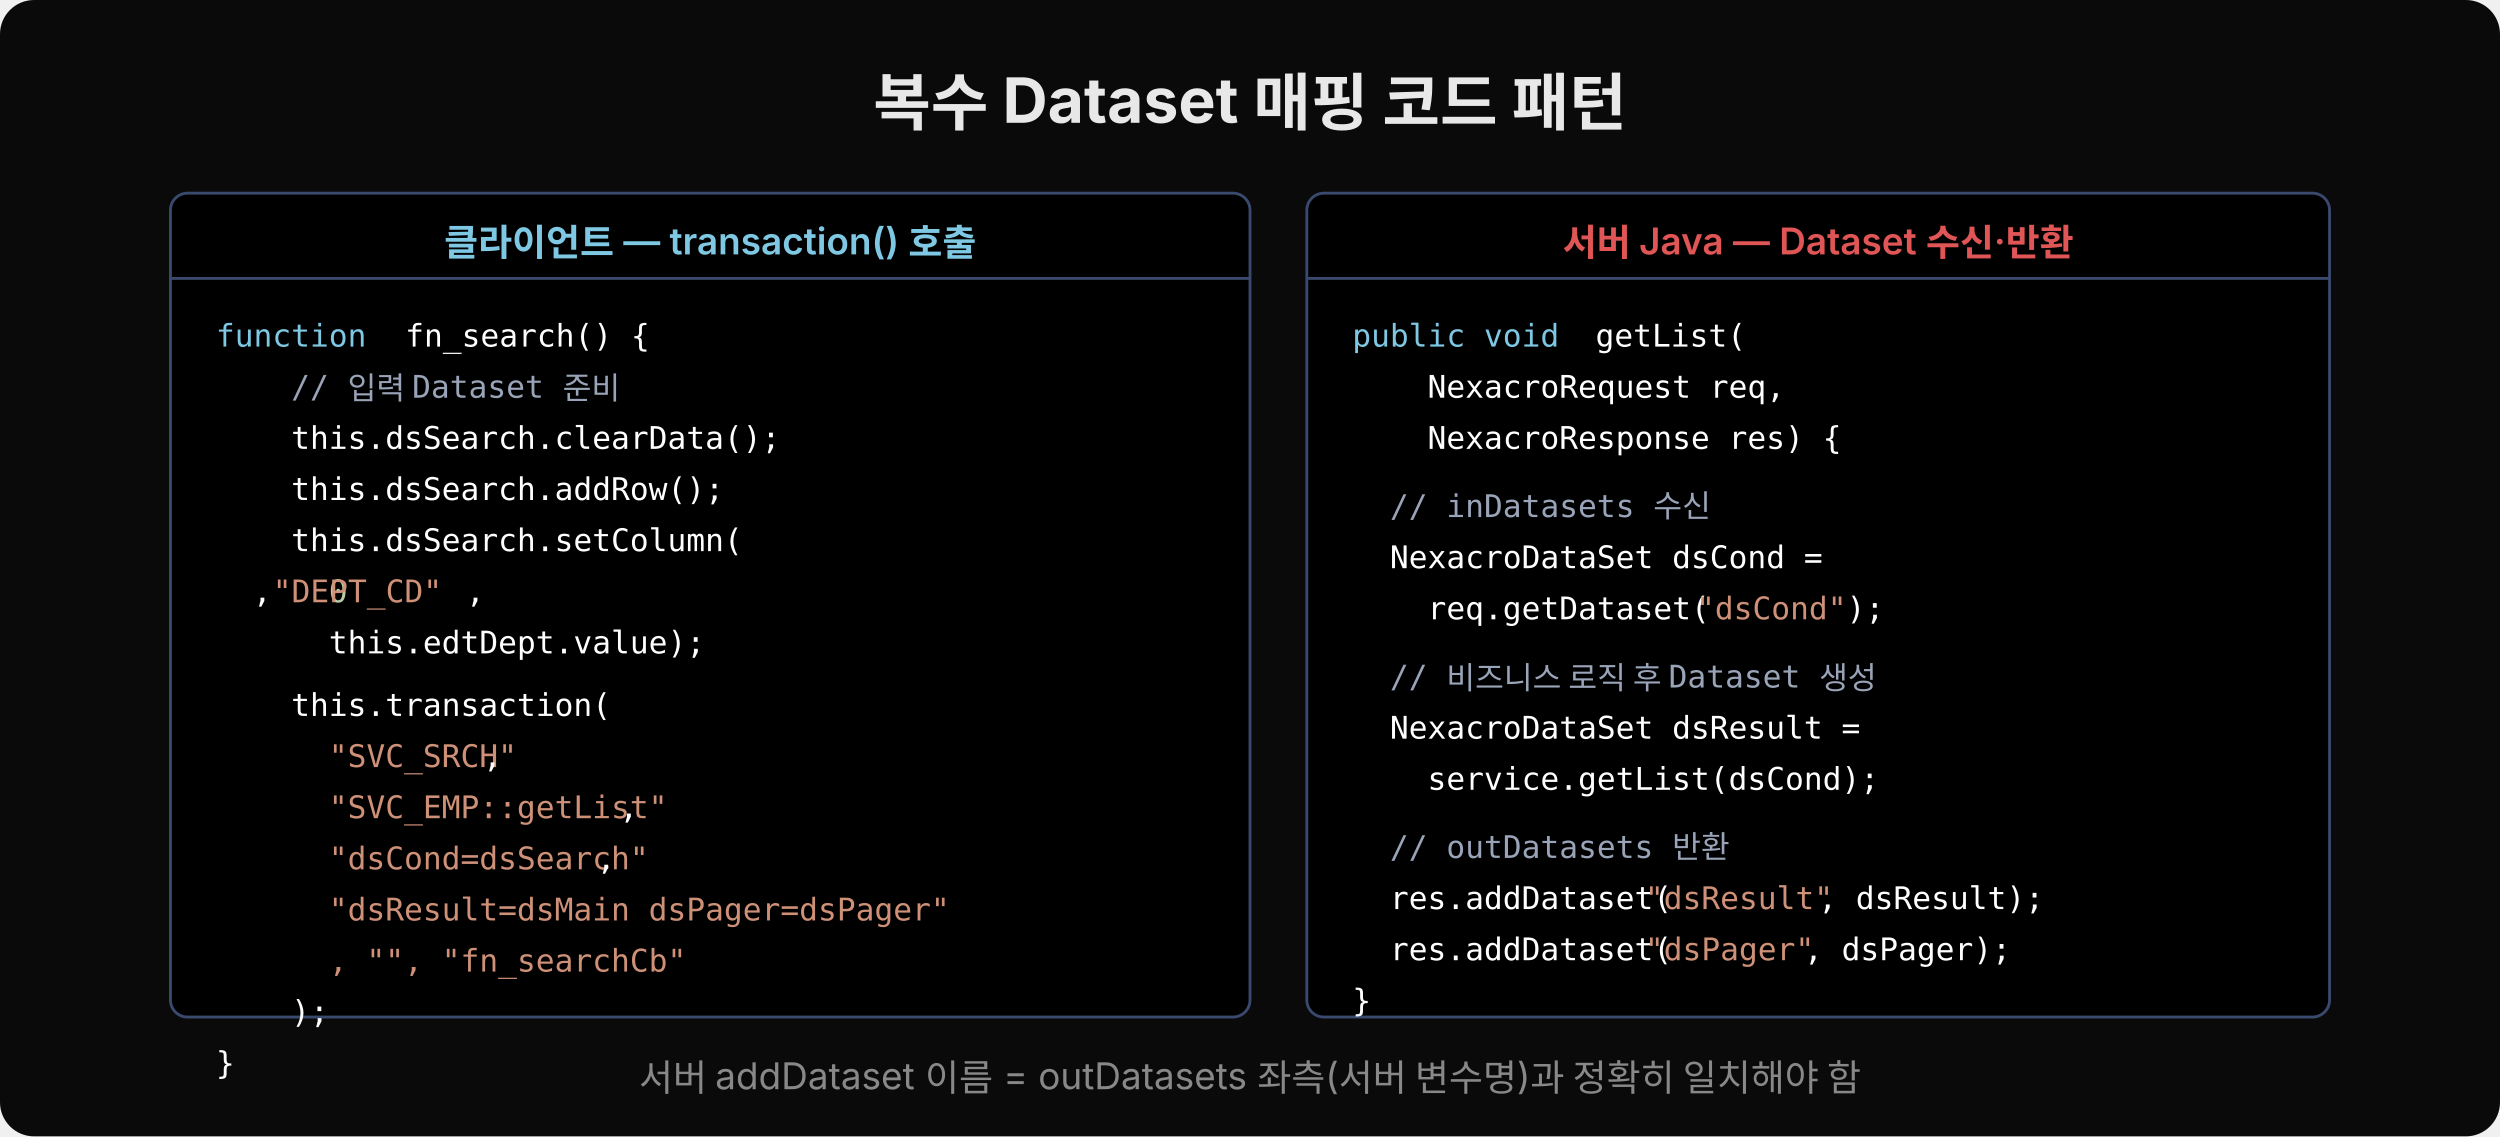
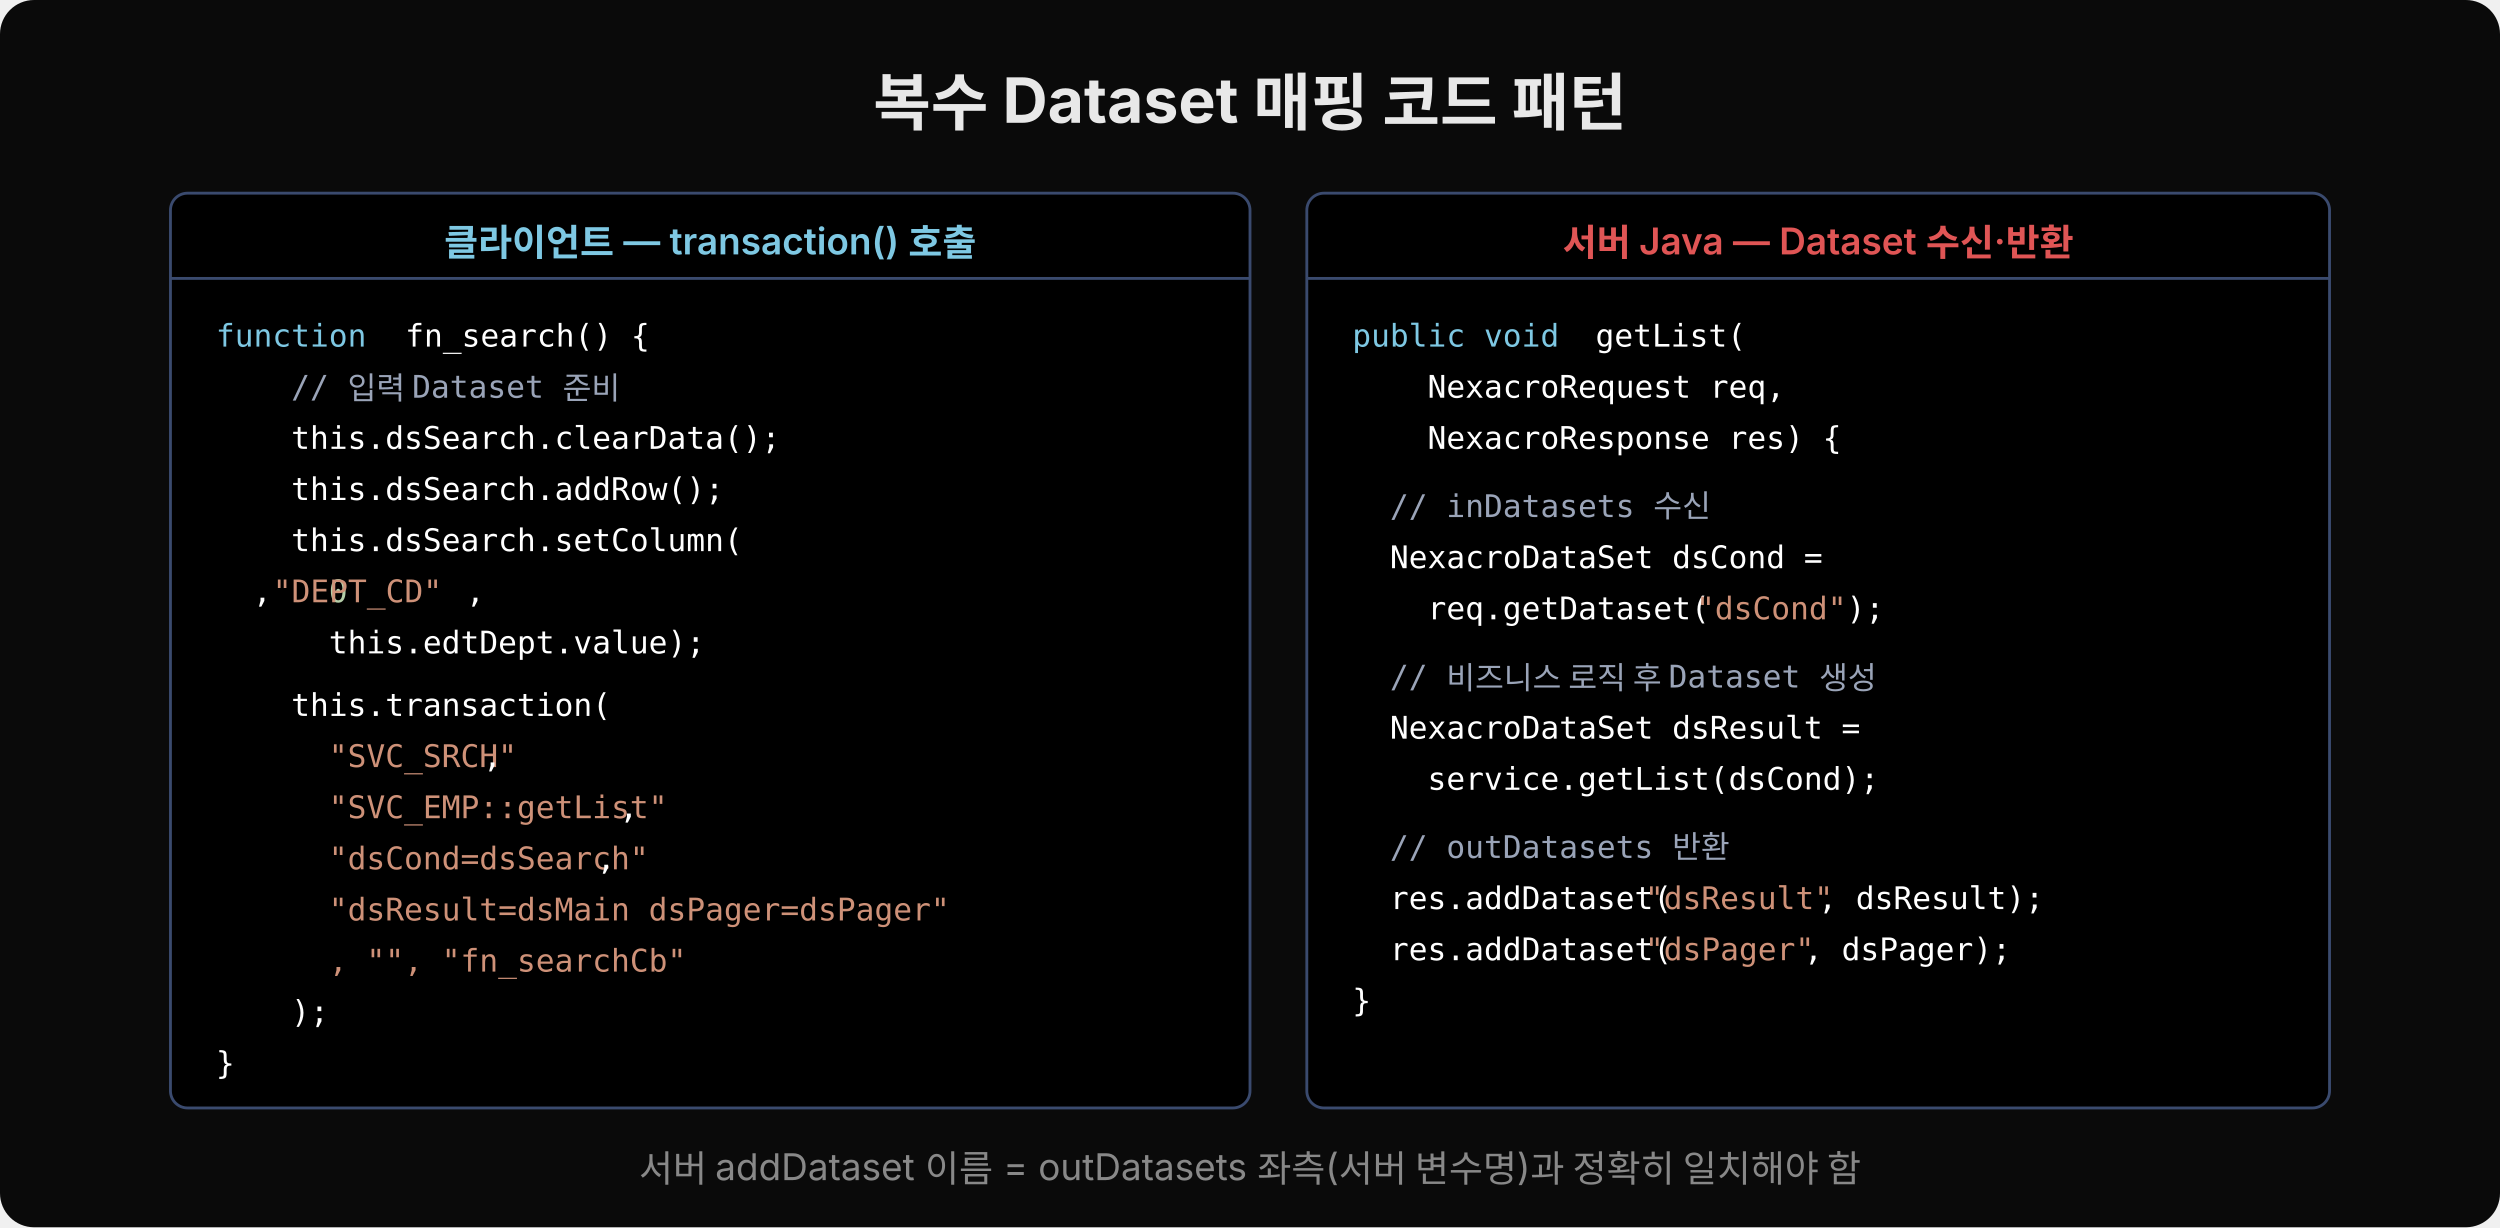
- <svg xmlns="http://www.w3.org/2000/svg" width="880" height="400" viewBox="0 0 880 400">
-   <rect width="880" height="400" fill="#0a0a0a" rx="12" />
+ <svg xmlns="http://www.w3.org/2000/svg" width="880" height="432" viewBox="0 0 880 432">
+   <rect width="880" height="432" fill="#0a0a0a" rx="12" />
  <text x="440" y="44" text-anchor="middle" font-family="'Wanted Sans Variable','Wanted Sans',-apple-system,sans-serif" font-size="22" font-weight="700" fill="#e8e8e8">복수 Dataset 매핑 코드 패턴</text>
-   <rect x="60" y="68" width="380" height="290" fill="#000000" rx="6" stroke="#3a4a6e" stroke-width="1" />
+   <rect x="60" y="68" width="380" height="322" fill="#000000" rx="6" stroke="#3a4a6e" stroke-width="1" />
  <text x="250" y="90" text-anchor="middle" font-family="'Wanted Sans Variable','Wanted Sans',-apple-system,sans-serif" font-size="13" font-weight="600" fill="#7ec8e3">클라이언트 — transaction() 호출</text>
  <line x1="60" y1="98" x2="440" y2="98" stroke="#3a4a6e" stroke-width="1" />
  <text x="76" y="122" font-family="'JetBrains Mono','Menlo','Consolas',monospace" font-size="11" fill="#7ec8e3" xml:space="preserve">function</text>
  <text x="136" y="122" font-family="'JetBrains Mono','Menlo','Consolas',monospace" font-size="11" fill="#ffffff" xml:space="preserve"> fn_search() {</text>
  <text x="76" y="140" font-family="'JetBrains Mono','Menlo','Consolas',monospace" font-size="11" fill="#9aa4b8" xml:space="preserve">    // 입력 Dataset 준비</text>
  <text x="76" y="158" font-family="'JetBrains Mono','Menlo','Consolas',monospace" font-size="11" fill="#ffffff" xml:space="preserve">    this.dsSearch.clearData();</text>
  <text x="76" y="176" font-family="'JetBrains Mono','Menlo','Consolas',monospace" font-size="11" fill="#ffffff" xml:space="preserve">    this.dsSearch.addRow();</text>
  <text x="76" y="194" font-family="'JetBrains Mono','Menlo','Consolas',monospace" font-size="11" fill="#ffffff" xml:space="preserve">    this.dsSearch.setColumn(</text>
  <text x="76" y="212" font-family="'JetBrains Mono','Menlo','Consolas',monospace" font-size="11" fill="#b5cea8" xml:space="preserve">      0</text>
  <text x="89" y="212" font-family="'JetBrains Mono','Menlo','Consolas',monospace" font-size="11" fill="#ffffff" xml:space="preserve">,</text>
  <text x="96" y="212" font-family="'JetBrains Mono','Menlo','Consolas',monospace" font-size="11" fill="#ce9178" xml:space="preserve">"DEPT_CD"</text>
  <text x="164" y="212" font-family="'JetBrains Mono','Menlo','Consolas',monospace" font-size="11" fill="#ffffff" xml:space="preserve">,</text>
  <text x="76" y="230" font-family="'JetBrains Mono','Menlo','Consolas',monospace" font-size="11" fill="#ffffff" xml:space="preserve">      this.edtDept.value);</text>
  <text x="76" y="252" font-family="'JetBrains Mono','Menlo','Consolas',monospace" font-size="11" fill="#ffffff" xml:space="preserve">    this.transaction(</text>
  <text x="76" y="270" font-family="'JetBrains Mono','Menlo','Consolas',monospace" font-size="11" fill="#ce9178" xml:space="preserve">      "SVC_SRCH"</text>
  <text x="170" y="270" font-family="'JetBrains Mono','Menlo','Consolas',monospace" font-size="11" fill="#ffffff" xml:space="preserve">,</text>
  <text x="76" y="288" font-family="'JetBrains Mono','Menlo','Consolas',monospace" font-size="11" fill="#ce9178" xml:space="preserve">      "SVC_EMP::getList"</text>
  <text x="218" y="288" font-family="'JetBrains Mono','Menlo','Consolas',monospace" font-size="11" fill="#ffffff" xml:space="preserve">,</text>
  <text x="76" y="306" font-family="'JetBrains Mono','Menlo','Consolas',monospace" font-size="11" fill="#ce9178" xml:space="preserve">      "dsCond=dsSearch"</text>
  <text x="210" y="306" font-family="'JetBrains Mono','Menlo','Consolas',monospace" font-size="11" fill="#ffffff" xml:space="preserve">,</text>
  <text x="76" y="324" font-family="'JetBrains Mono','Menlo','Consolas',monospace" font-size="11" fill="#ce9178" xml:space="preserve">      "dsResult=dsMain dsPager=dsPager"</text>
  <text x="76" y="342" font-family="'JetBrains Mono','Menlo','Consolas',monospace" font-size="11" fill="#ce9178" xml:space="preserve">      , "", "fn_searchCb"</text>
  <text x="76" y="360" font-family="'JetBrains Mono','Menlo','Consolas',monospace" font-size="11" fill="#ffffff" xml:space="preserve">    );</text>
  <text x="76" y="378" font-family="'JetBrains Mono','Menlo','Consolas',monospace" font-size="11" fill="#ffffff" xml:space="preserve">}</text>
-   <rect x="460" y="68" width="360" height="290" fill="#000000" rx="6" stroke="#3a4a6e" stroke-width="1" />
+   <rect x="460" y="68" width="360" height="322" fill="#000000" rx="6" stroke="#3a4a6e" stroke-width="1" />
  <text x="640" y="90" text-anchor="middle" font-family="'Wanted Sans Variable','Wanted Sans',-apple-system,sans-serif" font-size="13" font-weight="600" fill="#e05555">서버 Java — Dataset 수신·반환</text>
  <line x1="460" y1="98" x2="820" y2="98" stroke="#3a4a6e" stroke-width="1" />
  <text x="476" y="122" font-family="'JetBrains Mono','Menlo','Consolas',monospace" font-size="11" fill="#7ec8e3" xml:space="preserve">public void</text>
  <text x="555" y="122" font-family="'JetBrains Mono','Menlo','Consolas',monospace" font-size="11" fill="#ffffff" xml:space="preserve"> getList(</text>
  <text x="476" y="140" font-family="'JetBrains Mono','Menlo','Consolas',monospace" font-size="11" fill="#ffffff" xml:space="preserve">    NexacroRequest req,</text>
  <text x="476" y="158" font-family="'JetBrains Mono','Menlo','Consolas',monospace" font-size="11" fill="#ffffff" xml:space="preserve">    NexacroResponse res) {</text>
  <text x="476" y="182" font-family="'JetBrains Mono','Menlo','Consolas',monospace" font-size="11" fill="#9aa4b8" xml:space="preserve">  // inDatasets 수신</text>
  <text x="476" y="200" font-family="'JetBrains Mono','Menlo','Consolas',monospace" font-size="11" fill="#ffffff" xml:space="preserve">  NexacroDataSet dsCond =</text>
  <text x="476" y="218" font-family="'JetBrains Mono','Menlo','Consolas',monospace" font-size="11" fill="#ffffff" xml:space="preserve">    req.getDataset(</text>
  <text x="597" y="218" font-family="'JetBrains Mono','Menlo','Consolas',monospace" font-size="11" fill="#ce9178" xml:space="preserve">"dsCond"</text>
  <text x="650" y="218" font-family="'JetBrains Mono','Menlo','Consolas',monospace" font-size="11" fill="#ffffff" xml:space="preserve">);</text>
  <text x="476" y="242" font-family="'JetBrains Mono','Menlo','Consolas',monospace" font-size="11" fill="#9aa4b8" xml:space="preserve">  // 비즈니스 로직 후 Dataset 생성</text>
  <text x="476" y="260" font-family="'JetBrains Mono','Menlo','Consolas',monospace" font-size="11" fill="#ffffff" xml:space="preserve">  NexacroDataSet dsResult = </text>
  <text x="476" y="278" font-family="'JetBrains Mono','Menlo','Consolas',monospace" font-size="11" fill="#ffffff" xml:space="preserve">    service.getList(dsCond);</text>
  <text x="476" y="302" font-family="'JetBrains Mono','Menlo','Consolas',monospace" font-size="11" fill="#9aa4b8" xml:space="preserve">  // outDatasets 반환</text>
  <text x="476" y="320" font-family="'JetBrains Mono','Menlo','Consolas',monospace" font-size="11" fill="#ffffff" xml:space="preserve">  res.addDataset(</text>
  <text x="579" y="320" font-family="'JetBrains Mono','Menlo','Consolas',monospace" font-size="11" fill="#ce9178" xml:space="preserve">"dsResult"</text>
  <text x="640" y="320" font-family="'JetBrains Mono','Menlo','Consolas',monospace" font-size="11" fill="#ffffff" xml:space="preserve">, dsResult);</text>
  <text x="476" y="338" font-family="'JetBrains Mono','Menlo','Consolas',monospace" font-size="11" fill="#ffffff" xml:space="preserve">  res.addDataset(</text>
  <text x="579" y="338" font-family="'JetBrains Mono','Menlo','Consolas',monospace" font-size="11" fill="#ce9178" xml:space="preserve">"dsPager"</text>
  <text x="635" y="338" font-family="'JetBrains Mono','Menlo','Consolas',monospace" font-size="11" fill="#ffffff" xml:space="preserve">, dsPager);</text>
  <text x="476" y="356" font-family="'JetBrains Mono','Menlo','Consolas',monospace" font-size="11" fill="#ffffff" xml:space="preserve">}</text>
-   <text x="440" y="384" text-anchor="middle" font-family="'Wanted Sans Variable','Wanted Sans',-apple-system,sans-serif" font-size="13" fill="#888">서버 addDataset 이름 = outDatasets 좌측(서버 변수명)과 정확히 일치해야 함</text>
+   <text x="440" y="416" text-anchor="middle" font-family="'Wanted Sans Variable','Wanted Sans',-apple-system,sans-serif" font-size="13" fill="#888">서버 addDataset 이름 = outDatasets 좌측(서버 변수명)과 정확히 일치해야 함</text>
</svg>
